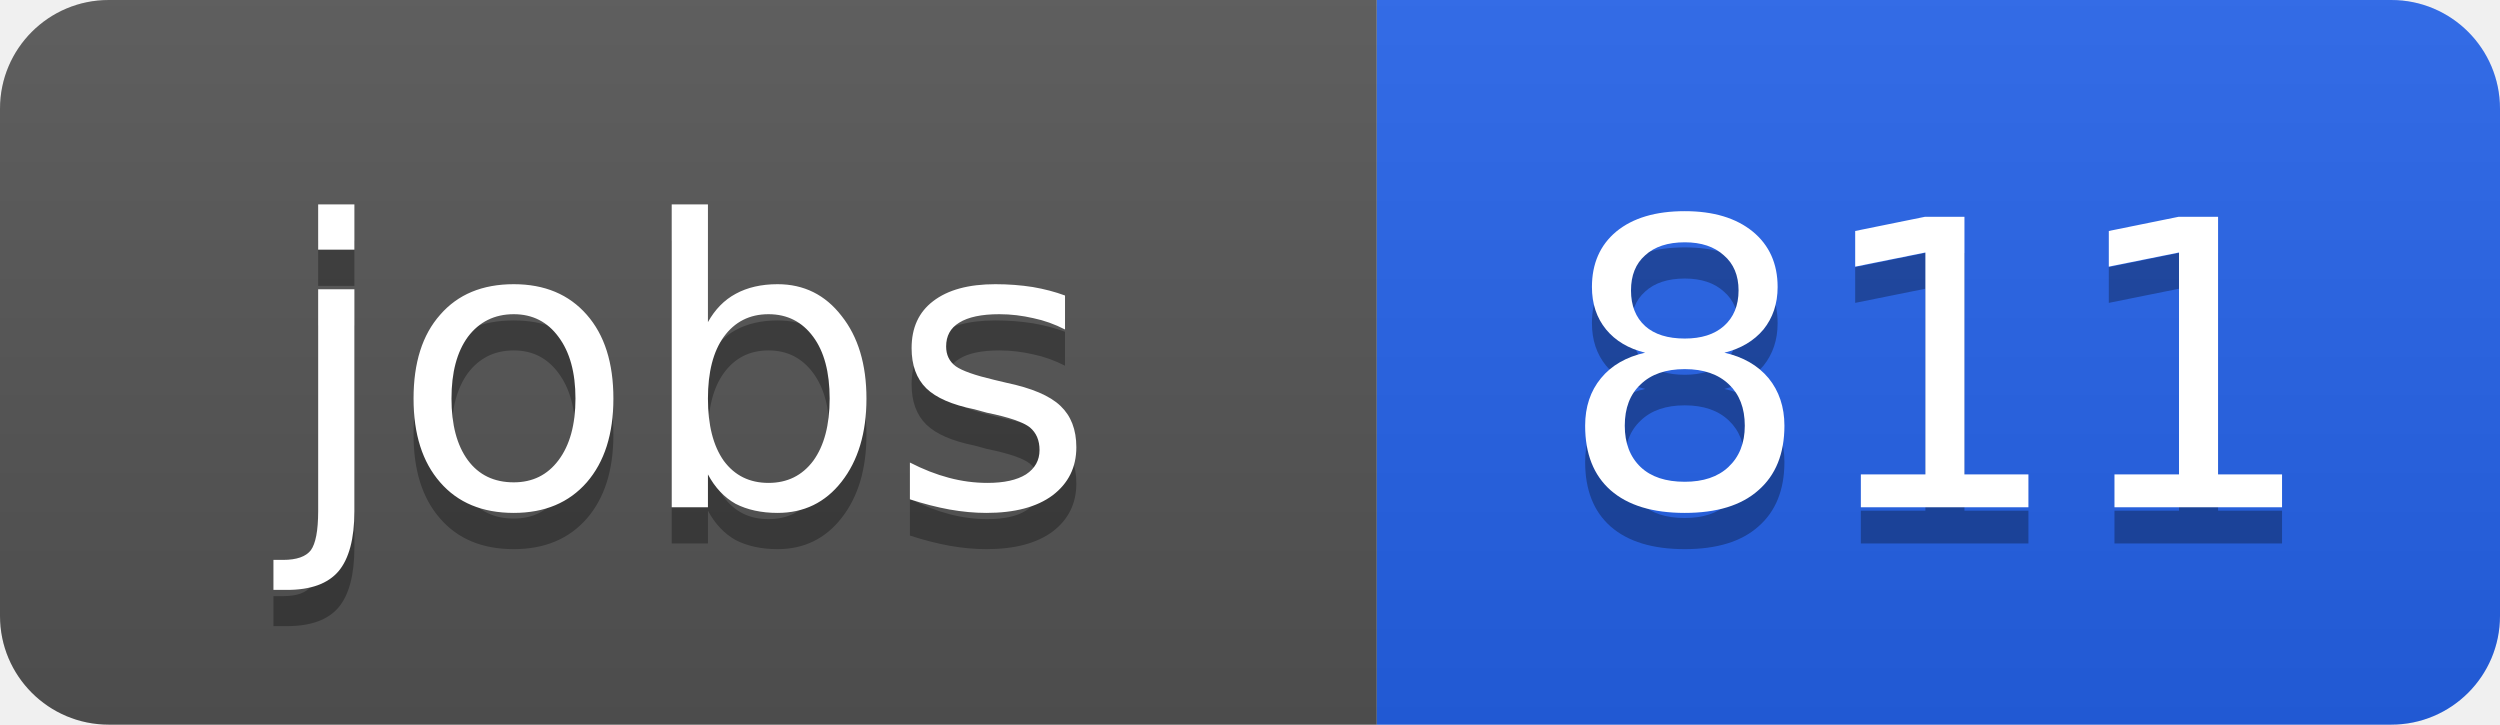
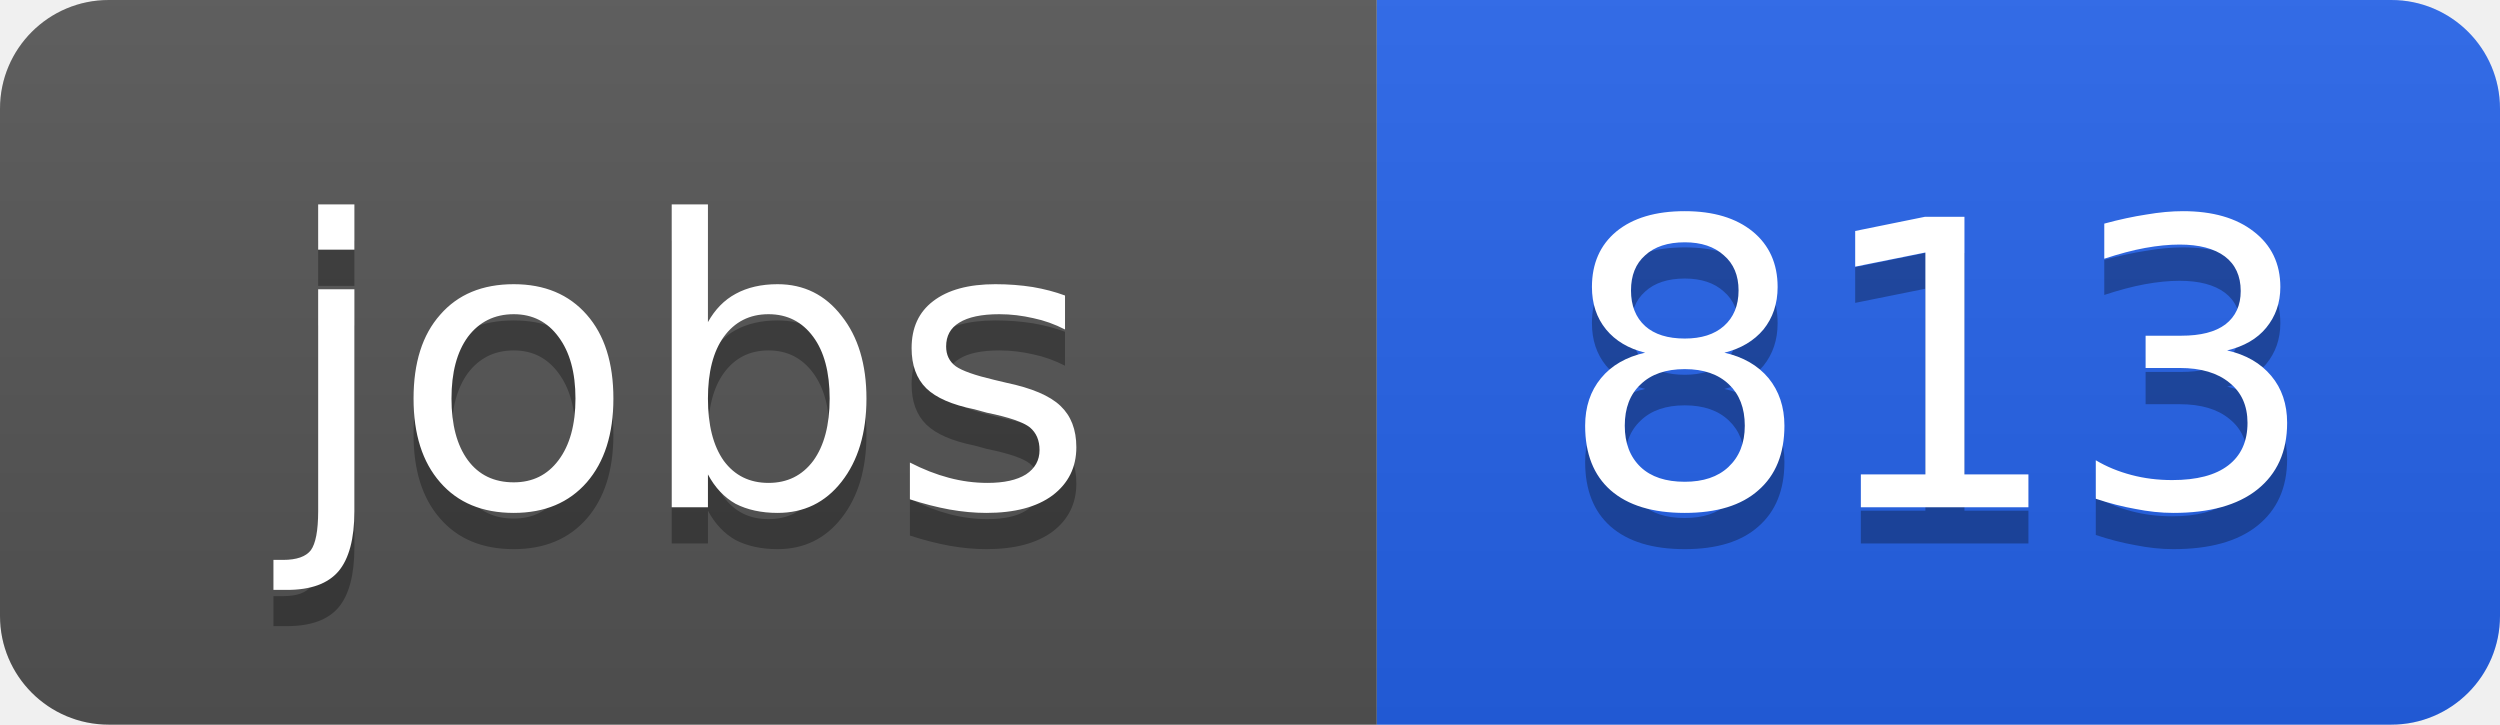
<svg xmlns="http://www.w3.org/2000/svg" width="69" height="20">
  <linearGradient id="b" x2="0" y2="100%">
    <stop offset="0" stop-color="#bbb" stop-opacity=".1" />
    <stop offset="1" stop-opacity=".1" />
  </linearGradient>
  <clipPath id="a">
    <rect width="69" height="20" rx="3" fill="#fff" />
  </clipPath>
  <g clip-path="url(#a)">
    <path fill="#555" d="M0 0h38v20H0z" />
    <path fill="#2563eb" d="M38 0h31v20H38z" />
    <path fill="url(#b)" d="M0 0h69v20H0z" />
  </g>
  <g fill="#fff" text-anchor="middle" font-family="DejaVu Sans,Verdana,Geneva,sans-serif" font-size="11">
    <text x="19" y="15" fill="#010101" fill-opacity=".3">jobs</text>
    <text x="19" y="14">jobs</text>
-     <text x="53.5" y="15" fill="#010101" fill-opacity=".3">811</text>
-     <text x="53.5" y="14">811</text>
+     <text x="53.5" y="15" fill="#010101" fill-opacity=".3">813</text>
+     <text x="53.5" y="14">813</text>
  </g>
</svg>
